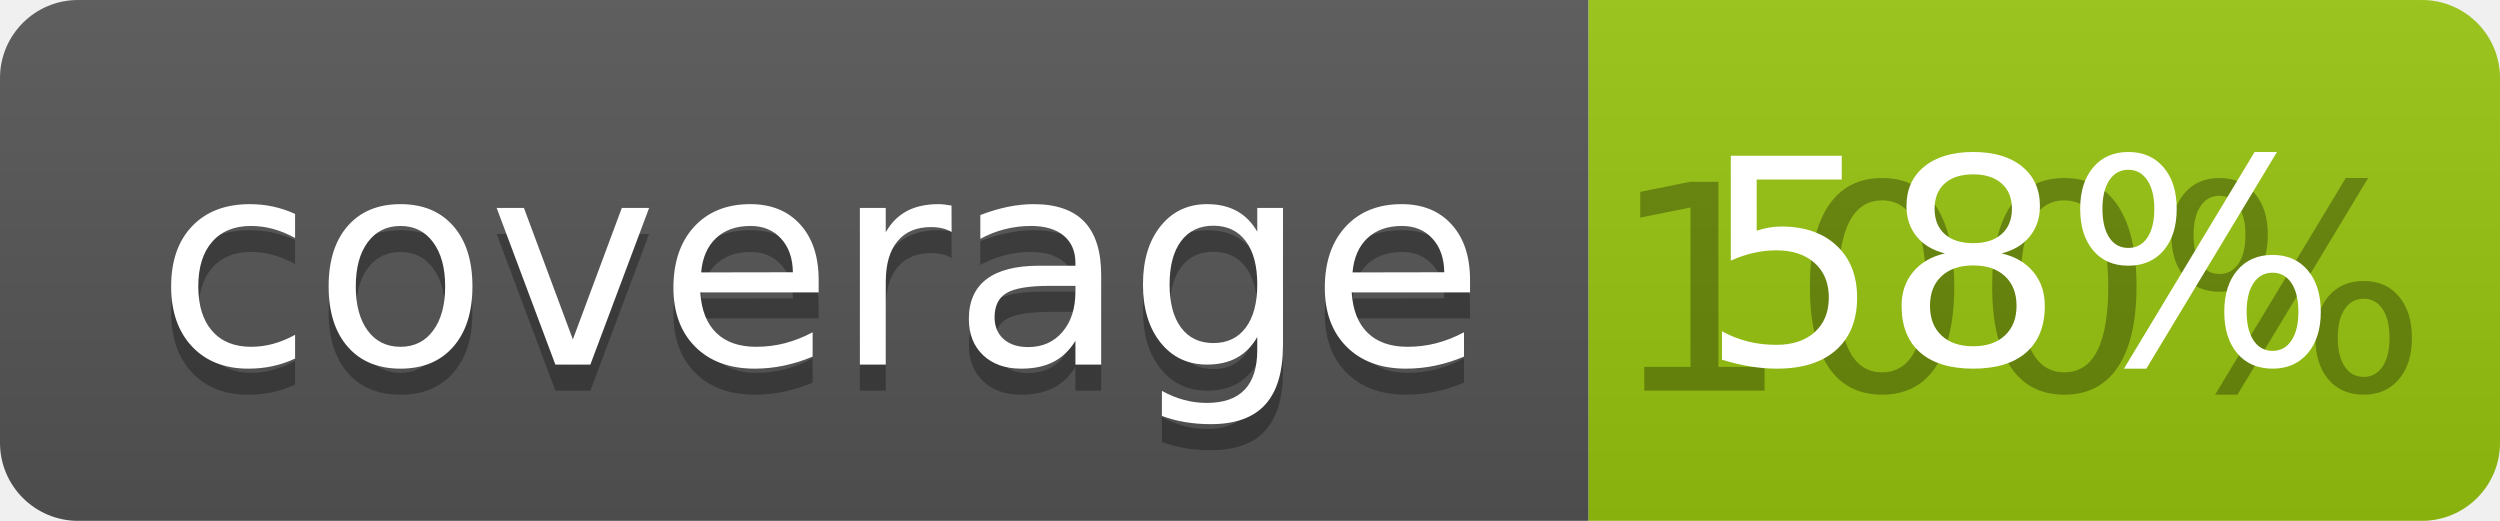
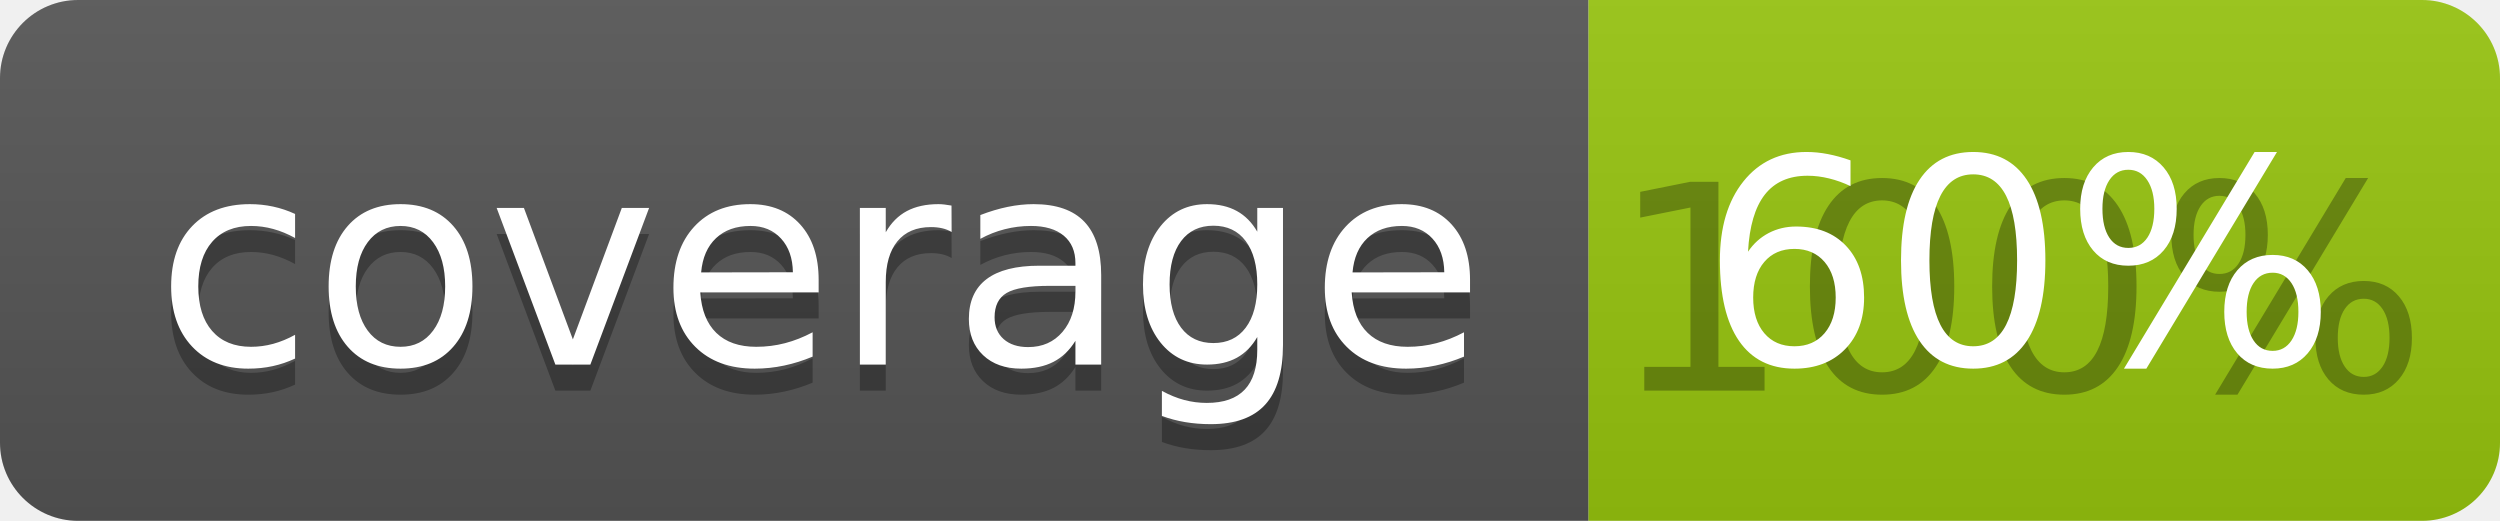
<svg xmlns="http://www.w3.org/2000/svg" width="96" height="20">
  <linearGradient id="b" x2="0" y2="100%">
    <stop offset="0" stop-color="#bbb" stop-opacity=".1" />
    <stop offset="1" stop-opacity=".1" />
  </linearGradient>
  <clipPath id="a">
    <rect width="96" height="20" rx="3" fill="#fff" />
  </clipPath>
  <g clip-path="url(#a)">
    <path fill="#555" d="M0 0h61v20H0z" />
    <path fill="#97C50F" d="M61 0h35v20H61z" />
    <path fill="url(#b)" d="M0 0h96v20H0z" />
  </g>
  <g fill="#fff" text-anchor="middle" font-family="DejaVu Sans,Verdana,Geneva,sans-serif" font-size="110">
    <text x="315" y="150" fill="#010101" fill-opacity=".3" transform="scale(.1)" textLength="510">coverage</text>
    <text x="315" y="140" transform="scale(.1)" textLength="510">coverage</text>
    <text x="775" y="150" fill="#010101" fill-opacity=".3" transform="scale(.1)" textLength="250">100%</text>
-     <text x="775" y="140" transform="scale(.1)" textLength="250">58%</text>
+     <text x="775" y="140" transform="scale(.1)" textLength="250">60%</text>
  </g>
</svg>
